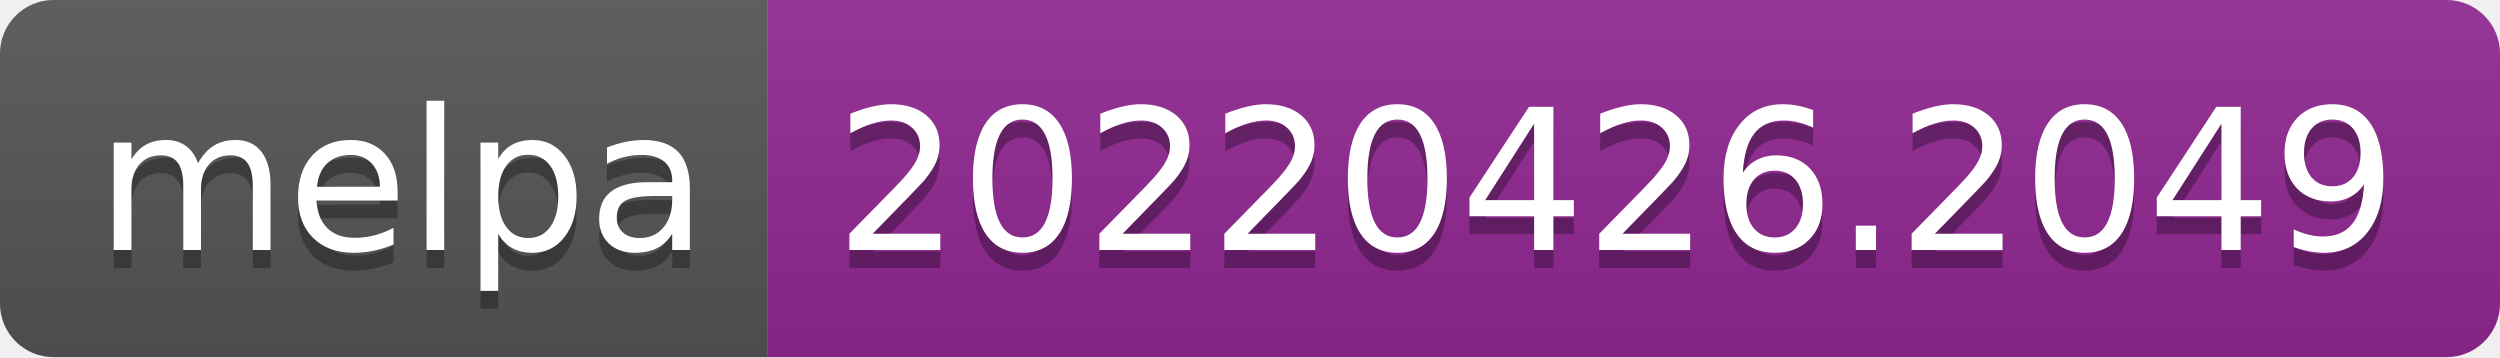
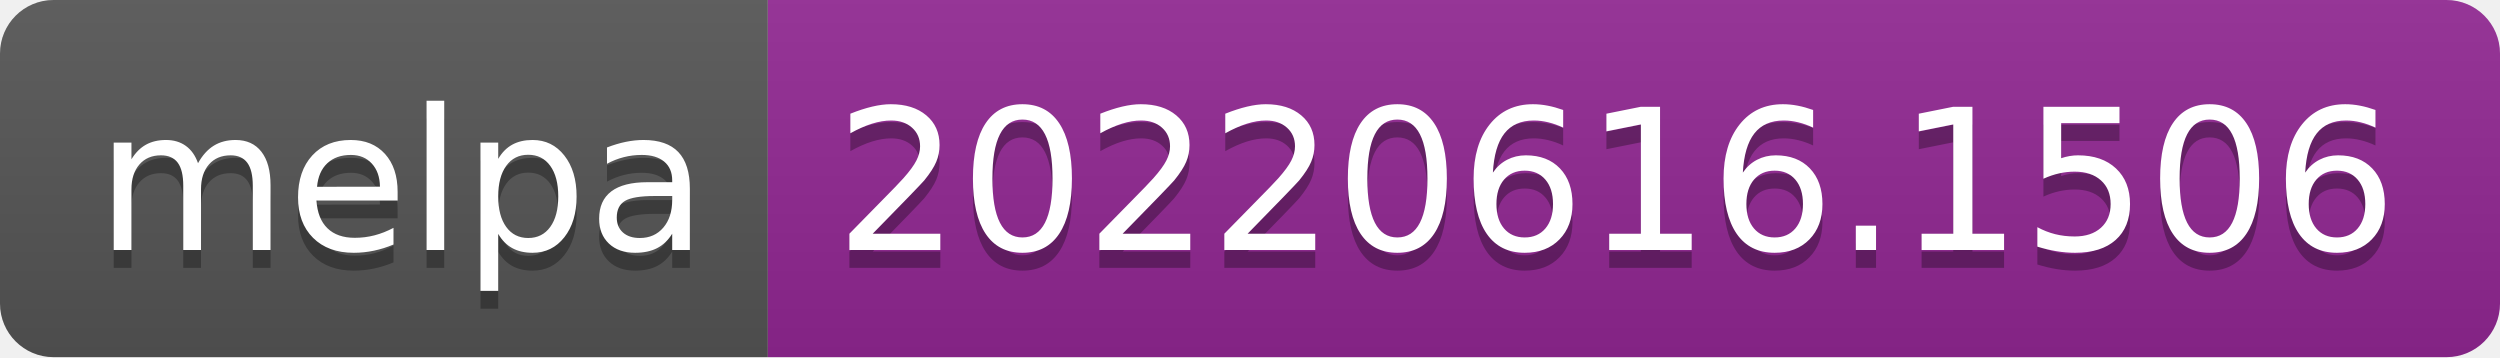
- <svg xmlns="http://www.w3.org/2000/svg" width="140" height="20" role="img" aria-label="melpa: 20220426.2049">
+ <svg xmlns="http://www.w3.org/2000/svg" width="140" height="20" role="img" aria-label="melpa: 20220616.1506">
  <linearGradient id="s" x2="0" y2="100%">
    <stop offset="0" stop-color="#bbb" stop-opacity=".1" />
    <stop offset="1" stop-opacity=".1" />
  </linearGradient>
  <clipPath id="r">
    <rect width="140" height="20" rx="3" fill="#fff" />
  </clipPath>
  <g clip-path="url(#r)">
    <rect width="43" height="20" fill="#555" />
    <rect x="43" width="97" height="20" fill="#922793" />
    <rect width="140" height="20" fill="url(#s)" />
  </g>
  <g fill="#fff" text-anchor="middle" font-family="Verdana,Geneva,DejaVu Sans,sans-serif" text-rendering="geometricPrecision" font-size="110">
    <text aria-hidden="true" x="225" y="150" fill="#010101" fill-opacity=".3" transform="scale(.1)" textLength="330">melpa</text>
    <text x="225" y="140" transform="scale(.1)" fill="#fff" textLength="330">melpa</text>
-     <text aria-hidden="true" x="905" y="150" fill="#010101" fill-opacity=".3" transform="scale(.1)" textLength="870">20220426.2049</text>
-     <text x="905" y="140" transform="scale(.1)" fill="#fff" textLength="870">20220426.2049</text>
+     <text aria-hidden="true" x="905" y="150" fill="#010101" fill-opacity=".3" transform="scale(.1)" textLength="870">20220616.1506</text>
+     <text x="905" y="140" transform="scale(.1)" fill="#fff" textLength="870">20220616.1506</text>
  </g>
</svg>
